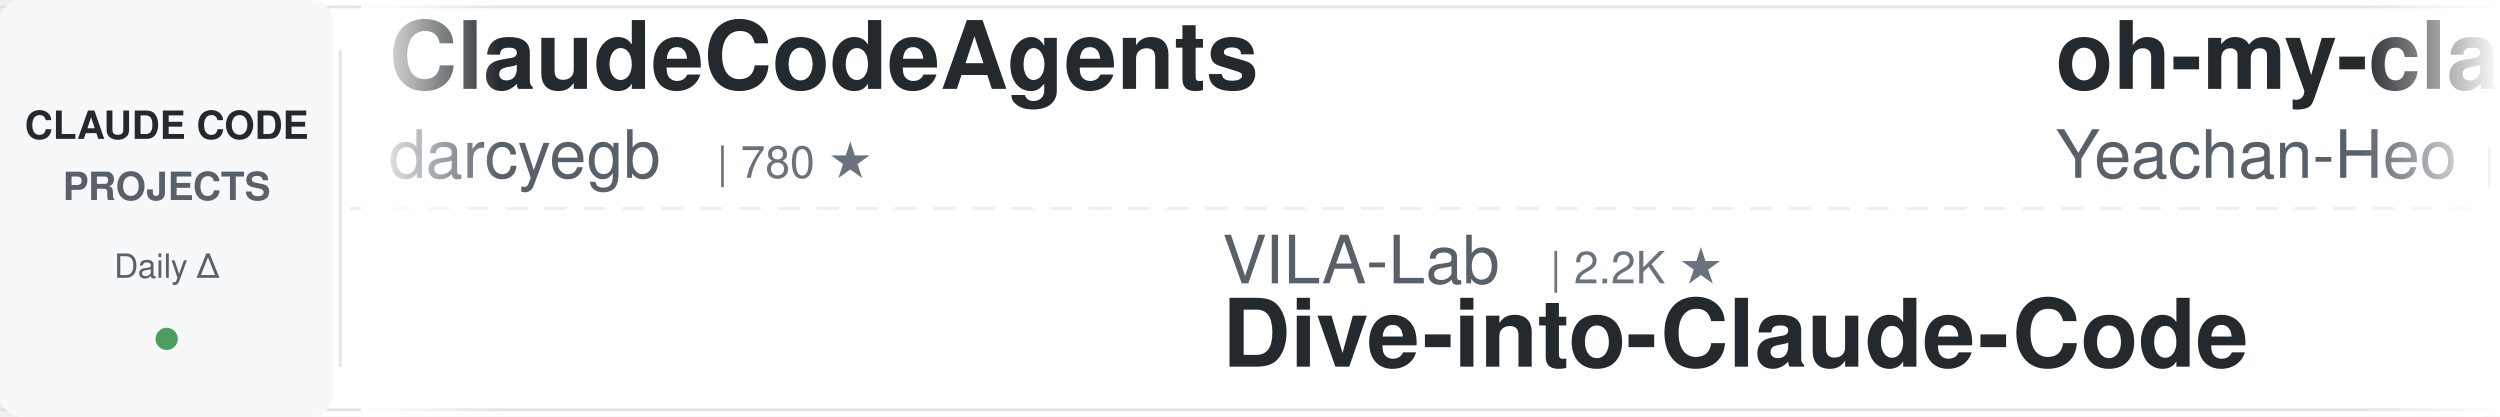
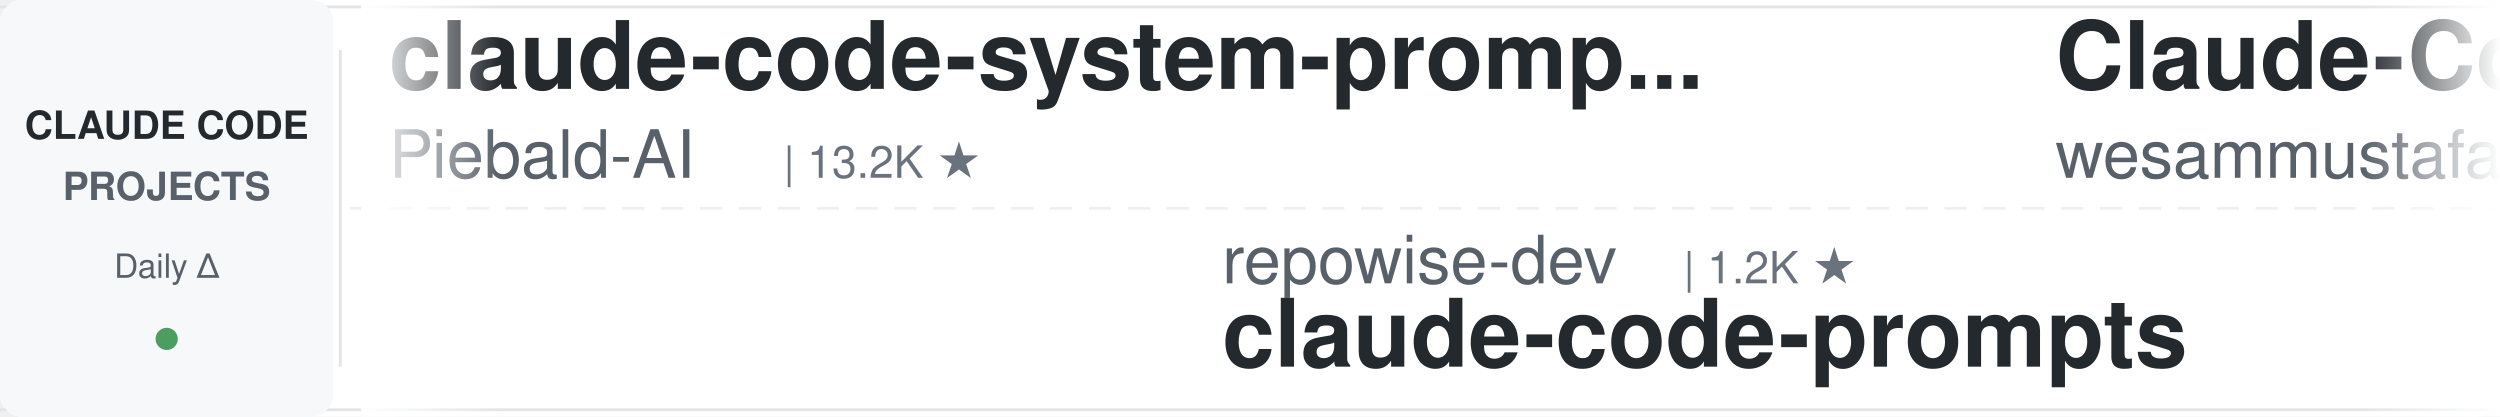
<svg xmlns="http://www.w3.org/2000/svg" width="900" height="150">
  <defs>
    <linearGradient id="leftFade" x1="0%" y1="0%" x2="100%" y2="0%">
      <stop offset="0%" style="stop-color:#ffffff;stop-opacity:1" />
      <stop offset="100%" style="stop-color:#ffffff;stop-opacity:0" />
    </linearGradient>
    <linearGradient id="rightFade" x1="0%" y1="0%" x2="100%" y2="0%">
      <stop offset="0%" style="stop-color:#ffffff;stop-opacity:0" />
      <stop offset="100%" style="stop-color:#ffffff;stop-opacity:1" />
    </linearGradient>
  </defs>
  <rect width="900" height="150" fill="#ffffff" rx="8" />
  <rect x="0" y="2" width="900" height="1" fill="#e1e4e8" />
  <rect x="0" y="147" width="900" height="1" fill="#e1e4e8" />
  <line x1="0" y1="75" x2="900" y2="75" stroke="#e1e4e8" stroke-width="1" stroke-dasharray="8 6" opacity="0.6" />
  <rect x="0" y="0" width="120" height="150" fill="#f6f8fa" rx="8" />
  <text x="60" y="50" font-family="-apple-system, BlinkMacSystemFont, 'Segoe UI', Helvetica, Arial, sans-serif" font-size="14" font-weight="600" fill="#24292e" text-anchor="middle">CLAUDE CODE</text>
  <text x="60" y="72" font-family="-apple-system, BlinkMacSystemFont, 'Segoe UI', Helvetica, Arial, sans-serif" font-size="14" font-weight="600" fill="#586069" text-anchor="middle">PROJECTS</text>
  <text x="60" y="100" font-family="-apple-system, BlinkMacSystemFont, 'Segoe UI', Helvetica, Arial, sans-serif" font-size="12" font-weight="500" fill="#586069" text-anchor="middle">Daily Δ</text>
  <circle cx="60" cy="122" r="4" fill="#22863a" opacity="0.8" />
  <rect x="122" y="18" width="1" height="114" fill="#e1e4e8" />
  <clipPath id="tickerClip">
    <rect x="130" y="0" width="770" height="150" />
  </clipPath>
  <g clip-path="url(#tickerClip)">
    <g id="tickerItems">
      <animateTransform attributeName="transform" attributeType="XML" type="translate" from="0 0" to="-3000 0" dur="54s" repeatCount="indefinite" />
      <g transform="translate(0, 0)">
-         <text x="140" y="32" font-family="-apple-system, BlinkMacSystemFont, 'Segoe UI', Helvetica, Arial, sans-serif" font-size="34" font-weight="600" fill="#24292e">ClaudeCodeAgents</text>
-         <text x="140" y="64" font-family="-apple-system, BlinkMacSystemFont, 'Segoe UI', Helvetica, Arial, sans-serif" font-size="24" font-weight="400" fill="#586069">darcyegb</text>
-         <text x="258" y="64" font-family="-apple-system, BlinkMacSystemFont, 'Segoe UI', Helvetica, Arial, sans-serif" font-size="16" font-weight="500" fill="#6a737d">| 780 ★</text>
+         <text x="140" y="32" font-family="-apple-system, BlinkMacSystemFont, 'Segoe UI', Helvetica, Arial, sans-serif" font-size="34" font-weight="600" fill="#24292e">claude-code-system-promp...</text>
+         <text x="140" y="64" font-family="-apple-system, BlinkMacSystemFont, 'Segoe UI', Helvetica, Arial, sans-serif" font-size="24" font-weight="400" fill="#586069">Piebald-AI</text>
+         <text x="282" y="64" font-family="-apple-system, BlinkMacSystemFont, 'Segoe UI', Helvetica, Arial, sans-serif" font-size="16" font-weight="500" fill="#6a737d">| 13.2K ★</text>
      </g>
      <g transform="translate(300, 0)">
-         <text x="140" y="102" font-family="-apple-system, BlinkMacSystemFont, 'Segoe UI', Helvetica, Arial, sans-serif" font-size="24" font-weight="400" fill="#586069">VILA-Lab</text>
-         <text x="258" y="102" font-family="-apple-system, BlinkMacSystemFont, 'Segoe UI', Helvetica, Arial, sans-serif" font-size="16" font-weight="500" fill="#6a737d">| 2.2K ★</text>
-         <text x="140" y="132" font-family="-apple-system, BlinkMacSystemFont, 'Segoe UI', Helvetica, Arial, sans-serif" font-size="34" font-weight="600" fill="#24292e">Dive-into-Claude-Code</text>
+         <text x="140" y="102" font-family="-apple-system, BlinkMacSystemFont, 'Segoe UI', Helvetica, Arial, sans-serif" font-size="24" font-weight="400" fill="#586069">repowise-dev</text>
+         <text x="306" y="102" font-family="-apple-system, BlinkMacSystemFont, 'Segoe UI', Helvetica, Arial, sans-serif" font-size="16" font-weight="500" fill="#6a737d">| 1.2K ★</text>
+         <text x="140" y="132" font-family="-apple-system, BlinkMacSystemFont, 'Segoe UI', Helvetica, Arial, sans-serif" font-size="34" font-weight="600" fill="#24292e">claude-code-prompts</text>
      </g>
      <g transform="translate(600, 0)">
-         <text x="140" y="32" font-family="-apple-system, BlinkMacSystemFont, 'Segoe UI', Helvetica, Arial, sans-serif" font-size="34" font-weight="600" fill="#24292e">oh-my-claudecode</text>
-         <text x="140" y="64" font-family="-apple-system, BlinkMacSystemFont, 'Segoe UI', Helvetica, Arial, sans-serif" font-size="24" font-weight="400" fill="#586069">Yeachan-Heo</text>
-         <text x="294" y="64" font-family="-apple-system, BlinkMacSystemFont, 'Segoe UI', Helvetica, Arial, sans-serif" font-size="16" font-weight="500" fill="#6a737d">| 40.8K ★</text>
+         <text x="140" y="32" font-family="-apple-system, BlinkMacSystemFont, 'Segoe UI', Helvetica, Arial, sans-serif" font-size="34" font-weight="600" fill="#24292e">Claude-Code-Quest</text>
+         <text x="140" y="64" font-family="-apple-system, BlinkMacSystemFont, 'Segoe UI', Helvetica, Arial, sans-serif" font-size="24" font-weight="400" fill="#586069">wesammustafa</text>
+         <text x="306" y="64" font-family="-apple-system, BlinkMacSystemFont, 'Segoe UI', Helvetica, Arial, sans-serif" font-size="16" font-weight="500" fill="#6a737d">| 3.7K ★</text>
      </g>
      <g transform="translate(900, 0)">
-         <text x="140" y="102" font-family="-apple-system, BlinkMacSystemFont, 'Segoe UI', Helvetica, Arial, sans-serif" font-size="24" font-weight="400" fill="#586069">overwirehq</text>
-         <text x="282" y="102" font-family="-apple-system, BlinkMacSystemFont, 'Segoe UI', Helvetica, Arial, sans-serif" font-size="16" font-weight="500" fill="#6a737d">| 2.8K ★</text>
-         <text x="140" y="132" font-family="-apple-system, BlinkMacSystemFont, 'Segoe UI', Helvetica, Arial, sans-serif" font-size="34" font-weight="600" fill="#24292e">claude-code-telegram</text>
+         <text x="140" y="102" font-family="-apple-system, BlinkMacSystemFont, 'Segoe UI', Helvetica, Arial, sans-serif" font-size="24" font-weight="400" fill="#586069">shanraisshan</text>
+         <text x="306" y="102" font-family="-apple-system, BlinkMacSystemFont, 'Segoe UI', Helvetica, Arial, sans-serif" font-size="16" font-weight="500" fill="#6a737d">| 69.0K ★</text>
+         <text x="140" y="132" font-family="-apple-system, BlinkMacSystemFont, 'Segoe UI', Helvetica, Arial, sans-serif" font-size="34" font-weight="600" fill="#24292e">claude-code-best-practic...</text>
      </g>
      <g transform="translate(1200, 0)">
-         <text x="140" y="32" font-family="-apple-system, BlinkMacSystemFont, 'Segoe UI', Helvetica, Arial, sans-serif" font-size="34" font-weight="600" fill="#24292e">awesome-claude-code</text>
-         <text x="140" y="64" font-family="-apple-system, BlinkMacSystemFont, 'Segoe UI', Helvetica, Arial, sans-serif" font-size="24" font-weight="400" fill="#586069">jqueryscript</text>
-         <text x="306" y="64" font-family="-apple-system, BlinkMacSystemFont, 'Segoe UI', Helvetica, Arial, sans-serif" font-size="16" font-weight="500" fill="#6a737d">| 551 ★</text>
+         <text x="140" y="32" font-family="-apple-system, BlinkMacSystemFont, 'Segoe UI', Helvetica, Arial, sans-serif" font-size="34" font-weight="600" fill="#24292e">claude-code-hub</text>
+         <text x="140" y="64" font-family="-apple-system, BlinkMacSystemFont, 'Segoe UI', Helvetica, Arial, sans-serif" font-size="24" font-weight="400" fill="#586069">ding113</text>
+         <text x="246" y="64" font-family="-apple-system, BlinkMacSystemFont, 'Segoe UI', Helvetica, Arial, sans-serif" font-size="16" font-weight="500" fill="#6a737d">| 3.4K ★</text>
      </g>
      <g transform="translate(1500, 0)">
-         <text x="140" y="102" font-family="-apple-system, BlinkMacSystemFont, 'Segoe UI', Helvetica, Arial, sans-serif" font-size="24" font-weight="400" fill="#586069">huangjia2019</text>
-         <text x="306" y="102" font-family="-apple-system, BlinkMacSystemFont, 'Segoe UI', Helvetica, Arial, sans-serif" font-size="16" font-weight="500" fill="#6a737d">| 1.2K ★</text>
-         <text x="140" y="132" font-family="-apple-system, BlinkMacSystemFont, 'Segoe UI', Helvetica, Arial, sans-serif" font-size="34" font-weight="600" fill="#24292e">claude-code-engineering</text>
+         <text x="140" y="102" font-family="-apple-system, BlinkMacSystemFont, 'Segoe UI', Helvetica, Arial, sans-serif" font-size="24" font-weight="400" fill="#586069">affaan-m</text>
+         <text x="258" y="102" font-family="-apple-system, BlinkMacSystemFont, 'Segoe UI', Helvetica, Arial, sans-serif" font-size="16" font-weight="500" fill="#6a737d">| 302.4K ★</text>
+         <text x="140" y="132" font-family="-apple-system, BlinkMacSystemFont, 'Segoe UI', Helvetica, Arial, sans-serif" font-size="34" font-weight="600" fill="#24292e">ECC</text>
      </g>
      <g transform="translate(1800, 0)">
-         <text x="140" y="32" font-family="-apple-system, BlinkMacSystemFont, 'Segoe UI', Helvetica, Arial, sans-serif" font-size="34" font-weight="600" fill="#24292e">claude-coder</text>
-         <text x="140" y="64" font-family="-apple-system, BlinkMacSystemFont, 'Segoe UI', Helvetica, Arial, sans-serif" font-size="24" font-weight="400" fill="#586069">kodu-ai</text>
-         <text x="246" y="64" font-family="-apple-system, BlinkMacSystemFont, 'Segoe UI', Helvetica, Arial, sans-serif" font-size="16" font-weight="500" fill="#6a737d">| 5.2K ★</text>
+         <text x="140" y="32" font-family="-apple-system, BlinkMacSystemFont, 'Segoe UI', Helvetica, Arial, sans-serif" font-size="34" font-weight="600" fill="#24292e">claude-code-engineering</text>
+         <text x="140" y="64" font-family="-apple-system, BlinkMacSystemFont, 'Segoe UI', Helvetica, Arial, sans-serif" font-size="24" font-weight="400" fill="#586069">huangjia2019</text>
+         <text x="306" y="64" font-family="-apple-system, BlinkMacSystemFont, 'Segoe UI', Helvetica, Arial, sans-serif" font-size="16" font-weight="500" fill="#6a737d">| 1.2K ★</text>
      </g>
      <g transform="translate(2100, 0)">
-         <text x="140" y="102" font-family="-apple-system, BlinkMacSystemFont, 'Segoe UI', Helvetica, Arial, sans-serif" font-size="24" font-weight="400" fill="#586069">disler</text>
-         <text x="234" y="102" font-family="-apple-system, BlinkMacSystemFont, 'Segoe UI', Helvetica, Arial, sans-serif" font-size="16" font-weight="500" fill="#6a737d">| 4.0K ★</text>
-         <text x="140" y="132" font-family="-apple-system, BlinkMacSystemFont, 'Segoe UI', Helvetica, Arial, sans-serif" font-size="34" font-weight="600" fill="#24292e">claude-code-hooks-master...</text>
+         <text x="140" y="102" font-family="-apple-system, BlinkMacSystemFont, 'Segoe UI', Helvetica, Arial, sans-serif" font-size="24" font-weight="400" fill="#586069">VoltAgent</text>
+         <text x="270" y="102" font-family="-apple-system, BlinkMacSystemFont, 'Segoe UI', Helvetica, Arial, sans-serif" font-size="16" font-weight="500" fill="#6a737d">| 26.5K ★</text>
+         <text x="140" y="132" font-family="-apple-system, BlinkMacSystemFont, 'Segoe UI', Helvetica, Arial, sans-serif" font-size="34" font-weight="600" fill="#24292e">awesome-claude-code-suba...</text>
      </g>
      <g transform="translate(2400, 0)">
-         <text x="140" y="32" font-family="-apple-system, BlinkMacSystemFont, 'Segoe UI', Helvetica, Arial, sans-serif" font-size="34" font-weight="600" fill="#24292e">Auto-claude-code-researc...</text>
-         <text x="140" y="64" font-family="-apple-system, BlinkMacSystemFont, 'Segoe UI', Helvetica, Arial, sans-serif" font-size="24" font-weight="400" fill="#586069">wanshuiyin</text>
-         <text x="282" y="64" font-family="-apple-system, BlinkMacSystemFont, 'Segoe UI', Helvetica, Arial, sans-serif" font-size="16" font-weight="500" fill="#6a737d">| 19.1K ★</text>
+         <text x="140" y="32" font-family="-apple-system, BlinkMacSystemFont, 'Segoe UI', Helvetica, Arial, sans-serif" font-size="34" font-weight="600" fill="#24292e">everything-claude-code</text>
+         <text x="140" y="64" font-family="-apple-system, BlinkMacSystemFont, 'Segoe UI', Helvetica, Arial, sans-serif" font-size="24" font-weight="400" fill="#586069">WorldFlowAI</text>
+         <text x="294" y="64" font-family="-apple-system, BlinkMacSystemFont, 'Segoe UI', Helvetica, Arial, sans-serif" font-size="16" font-weight="500" fill="#6a737d">| 6.3K ★</text>
      </g>
      <g transform="translate(2700, 0)">
-         <text x="140" y="102" font-family="-apple-system, BlinkMacSystemFont, 'Segoe UI', Helvetica, Arial, sans-serif" font-size="24" font-weight="400" fill="#586069">luyao618</text>
-         <text x="258" y="102" font-family="-apple-system, BlinkMacSystemFont, 'Segoe UI', Helvetica, Arial, sans-serif" font-size="16" font-weight="500" fill="#6a737d">| 1.7K ★</text>
-         <text x="140" y="132" font-family="-apple-system, BlinkMacSystemFont, 'Segoe UI', Helvetica, Arial, sans-serif" font-size="34" font-weight="600" fill="#24292e">Claude-Code-Source-Study</text>
+         <text x="140" y="102" font-family="-apple-system, BlinkMacSystemFont, 'Segoe UI', Helvetica, Arial, sans-serif" font-size="24" font-weight="400" fill="#586069">OneRedOak</text>
+         <text x="270" y="102" font-family="-apple-system, BlinkMacSystemFont, 'Segoe UI', Helvetica, Arial, sans-serif" font-size="16" font-weight="500" fill="#6a737d">| 3.9K ★</text>
+         <text x="140" y="132" font-family="-apple-system, BlinkMacSystemFont, 'Segoe UI', Helvetica, Arial, sans-serif" font-size="34" font-weight="600" fill="#24292e">claude-code-workflows</text>
      </g>
      <g transform="translate(3000, 0)">
-         <text x="140" y="32" font-family="-apple-system, BlinkMacSystemFont, 'Segoe UI', Helvetica, Arial, sans-serif" font-size="34" font-weight="600" fill="#24292e">ClaudeCodeAgents</text>
-         <text x="140" y="64" font-family="-apple-system, BlinkMacSystemFont, 'Segoe UI', Helvetica, Arial, sans-serif" font-size="24" font-weight="400" fill="#586069">darcyegb</text>
-         <text x="258" y="64" font-family="-apple-system, BlinkMacSystemFont, 'Segoe UI', Helvetica, Arial, sans-serif" font-size="16" font-weight="500" fill="#6a737d">| 780 ★</text>
+         <text x="140" y="32" font-family="-apple-system, BlinkMacSystemFont, 'Segoe UI', Helvetica, Arial, sans-serif" font-size="34" font-weight="600" fill="#24292e">claude-code-system-promp...</text>
+         <text x="140" y="64" font-family="-apple-system, BlinkMacSystemFont, 'Segoe UI', Helvetica, Arial, sans-serif" font-size="24" font-weight="400" fill="#586069">Piebald-AI</text>
+         <text x="282" y="64" font-family="-apple-system, BlinkMacSystemFont, 'Segoe UI', Helvetica, Arial, sans-serif" font-size="16" font-weight="500" fill="#6a737d">| 13.2K ★</text>
      </g>
      <g transform="translate(3300, 0)">
-         <text x="140" y="102" font-family="-apple-system, BlinkMacSystemFont, 'Segoe UI', Helvetica, Arial, sans-serif" font-size="24" font-weight="400" fill="#586069">VILA-Lab</text>
-         <text x="258" y="102" font-family="-apple-system, BlinkMacSystemFont, 'Segoe UI', Helvetica, Arial, sans-serif" font-size="16" font-weight="500" fill="#6a737d">| 2.2K ★</text>
-         <text x="140" y="132" font-family="-apple-system, BlinkMacSystemFont, 'Segoe UI', Helvetica, Arial, sans-serif" font-size="34" font-weight="600" fill="#24292e">Dive-into-Claude-Code</text>
+         <text x="140" y="102" font-family="-apple-system, BlinkMacSystemFont, 'Segoe UI', Helvetica, Arial, sans-serif" font-size="24" font-weight="400" fill="#586069">repowise-dev</text>
+         <text x="306" y="102" font-family="-apple-system, BlinkMacSystemFont, 'Segoe UI', Helvetica, Arial, sans-serif" font-size="16" font-weight="500" fill="#6a737d">| 1.2K ★</text>
+         <text x="140" y="132" font-family="-apple-system, BlinkMacSystemFont, 'Segoe UI', Helvetica, Arial, sans-serif" font-size="34" font-weight="600" fill="#24292e">claude-code-prompts</text>
      </g>
      <g transform="translate(3600, 0)">
-         <text x="140" y="32" font-family="-apple-system, BlinkMacSystemFont, 'Segoe UI', Helvetica, Arial, sans-serif" font-size="34" font-weight="600" fill="#24292e">oh-my-claudecode</text>
-         <text x="140" y="64" font-family="-apple-system, BlinkMacSystemFont, 'Segoe UI', Helvetica, Arial, sans-serif" font-size="24" font-weight="400" fill="#586069">Yeachan-Heo</text>
-         <text x="294" y="64" font-family="-apple-system, BlinkMacSystemFont, 'Segoe UI', Helvetica, Arial, sans-serif" font-size="16" font-weight="500" fill="#6a737d">| 40.8K ★</text>
+         <text x="140" y="32" font-family="-apple-system, BlinkMacSystemFont, 'Segoe UI', Helvetica, Arial, sans-serif" font-size="34" font-weight="600" fill="#24292e">Claude-Code-Quest</text>
+         <text x="140" y="64" font-family="-apple-system, BlinkMacSystemFont, 'Segoe UI', Helvetica, Arial, sans-serif" font-size="24" font-weight="400" fill="#586069">wesammustafa</text>
+         <text x="306" y="64" font-family="-apple-system, BlinkMacSystemFont, 'Segoe UI', Helvetica, Arial, sans-serif" font-size="16" font-weight="500" fill="#6a737d">| 3.7K ★</text>
      </g>
      <g transform="translate(3900, 0)">
-         <text x="140" y="102" font-family="-apple-system, BlinkMacSystemFont, 'Segoe UI', Helvetica, Arial, sans-serif" font-size="24" font-weight="400" fill="#586069">overwirehq</text>
-         <text x="282" y="102" font-family="-apple-system, BlinkMacSystemFont, 'Segoe UI', Helvetica, Arial, sans-serif" font-size="16" font-weight="500" fill="#6a737d">| 2.8K ★</text>
-         <text x="140" y="132" font-family="-apple-system, BlinkMacSystemFont, 'Segoe UI', Helvetica, Arial, sans-serif" font-size="34" font-weight="600" fill="#24292e">claude-code-telegram</text>
+         <text x="140" y="102" font-family="-apple-system, BlinkMacSystemFont, 'Segoe UI', Helvetica, Arial, sans-serif" font-size="24" font-weight="400" fill="#586069">shanraisshan</text>
+         <text x="306" y="102" font-family="-apple-system, BlinkMacSystemFont, 'Segoe UI', Helvetica, Arial, sans-serif" font-size="16" font-weight="500" fill="#6a737d">| 69.0K ★</text>
+         <text x="140" y="132" font-family="-apple-system, BlinkMacSystemFont, 'Segoe UI', Helvetica, Arial, sans-serif" font-size="34" font-weight="600" fill="#24292e">claude-code-best-practic...</text>
      </g>
    </g>
  </g>
  <rect x="130" y="0" width="50" height="150" fill="url(#leftFade)" />
  <rect x="850" y="0" width="50" height="150" fill="url(#rightFade)" />
</svg>
